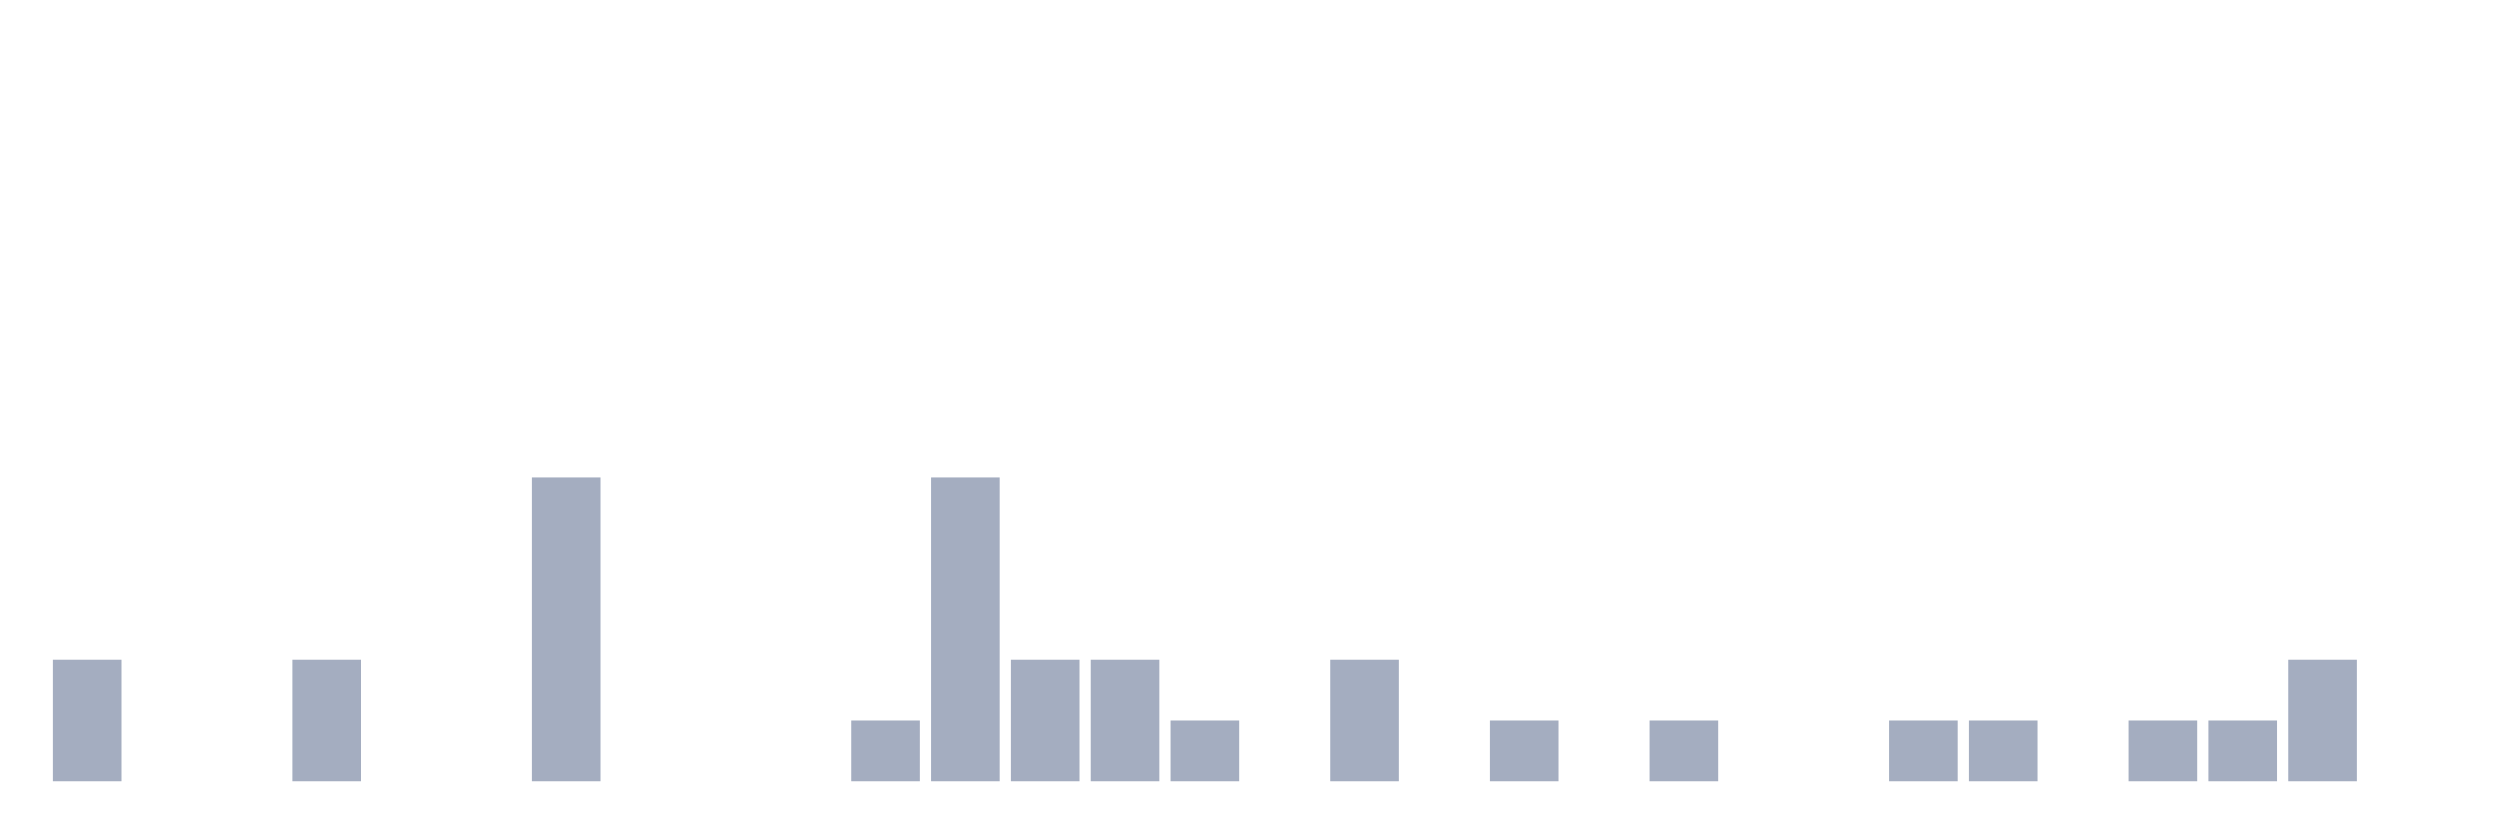
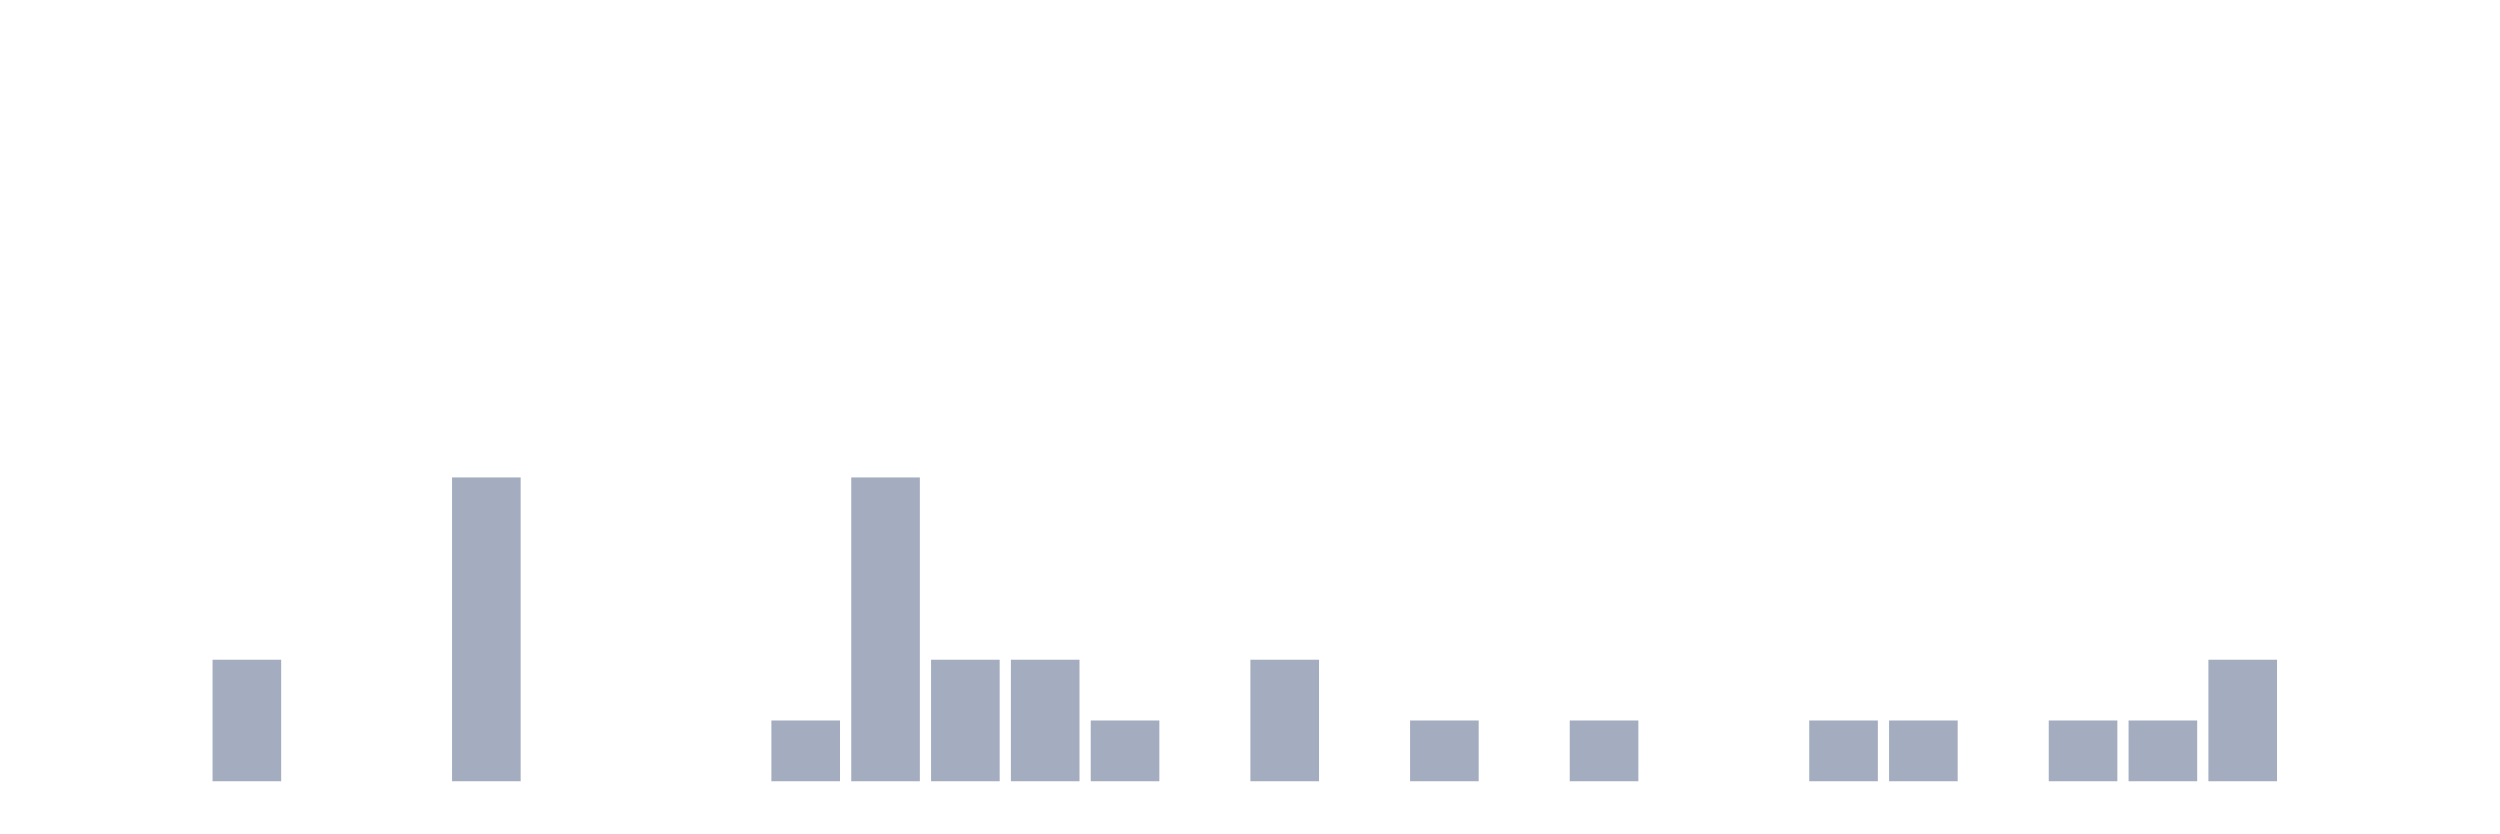
<svg xmlns="http://www.w3.org/2000/svg" viewBox="0 0 480 160">
  <g transform="translate(10,10)">
-     <rect class="bar" x="0.153" width="13.175" y="116.667" height="23.333" fill="rgb(164,173,192)" />
+     <rect class="bar" x="0.153" width="13.175" y="140" height="0" fill="rgb(164,173,192)" />
    <rect class="bar" x="15.482" width="13.175" y="140" height="0" fill="rgb(164,173,192)" />
-     <rect class="bar" x="30.81" width="13.175" y="140" height="0" fill="rgb(164,173,192)" />
-     <rect class="bar" x="46.138" width="13.175" y="116.667" height="23.333" fill="rgb(164,173,192)" />
+     <rect class="bar" x="30.81" width="13.175" y="116.667" height="23.333" fill="rgb(164,173,192)" />
+     <rect class="bar" x="46.138" width="13.175" y="140" height="0" fill="rgb(164,173,192)" />
    <rect class="bar" x="61.466" width="13.175" y="140" height="0" fill="rgb(164,173,192)" />
-     <rect class="bar" x="76.794" width="13.175" y="140" height="0" fill="rgb(164,173,192)" />
-     <rect class="bar" x="92.123" width="13.175" y="81.667" height="58.333" fill="rgb(164,173,192)" />
+     <rect class="bar" x="76.794" width="13.175" y="81.667" height="58.333" fill="rgb(164,173,192)" />
+     <rect class="bar" x="92.123" width="13.175" y="140" height="0" fill="rgb(164,173,192)" />
    <rect class="bar" x="107.451" width="13.175" y="140" height="0" fill="rgb(164,173,192)" />
    <rect class="bar" x="122.779" width="13.175" y="140" height="0" fill="rgb(164,173,192)" />
-     <rect class="bar" x="138.107" width="13.175" y="140" height="0" fill="rgb(164,173,192)" />
-     <rect class="bar" x="153.436" width="13.175" y="128.333" height="11.667" fill="rgb(164,173,192)" />
-     <rect class="bar" x="168.764" width="13.175" y="81.667" height="58.333" fill="rgb(164,173,192)" />
+     <rect class="bar" x="138.107" width="13.175" y="128.333" height="11.667" fill="rgb(164,173,192)" />
+     <rect class="bar" x="153.436" width="13.175" y="81.667" height="58.333" fill="rgb(164,173,192)" />
+     <rect class="bar" x="168.764" width="13.175" y="116.667" height="23.333" fill="rgb(164,173,192)" />
    <rect class="bar" x="184.092" width="13.175" y="116.667" height="23.333" fill="rgb(164,173,192)" />
-     <rect class="bar" x="199.42" width="13.175" y="116.667" height="23.333" fill="rgb(164,173,192)" />
-     <rect class="bar" x="214.748" width="13.175" y="128.333" height="11.667" fill="rgb(164,173,192)" />
-     <rect class="bar" x="230.077" width="13.175" y="140" height="0" fill="rgb(164,173,192)" />
-     <rect class="bar" x="245.405" width="13.175" y="116.667" height="23.333" fill="rgb(164,173,192)" />
-     <rect class="bar" x="260.733" width="13.175" y="140" height="0" fill="rgb(164,173,192)" />
-     <rect class="bar" x="276.061" width="13.175" y="128.333" height="11.667" fill="rgb(164,173,192)" />
-     <rect class="bar" x="291.39" width="13.175" y="140" height="0" fill="rgb(164,173,192)" />
-     <rect class="bar" x="306.718" width="13.175" y="128.333" height="11.667" fill="rgb(164,173,192)" />
+     <rect class="bar" x="199.42" width="13.175" y="128.333" height="11.667" fill="rgb(164,173,192)" />
+     <rect class="bar" x="214.748" width="13.175" y="140" height="0" fill="rgb(164,173,192)" />
+     <rect class="bar" x="230.077" width="13.175" y="116.667" height="23.333" fill="rgb(164,173,192)" />
+     <rect class="bar" x="245.405" width="13.175" y="140" height="0" fill="rgb(164,173,192)" />
+     <rect class="bar" x="260.733" width="13.175" y="128.333" height="11.667" fill="rgb(164,173,192)" />
+     <rect class="bar" x="276.061" width="13.175" y="140" height="0" fill="rgb(164,173,192)" />
+     <rect class="bar" x="291.39" width="13.175" y="128.333" height="11.667" fill="rgb(164,173,192)" />
+     <rect class="bar" x="306.718" width="13.175" y="140" height="0" fill="rgb(164,173,192)" />
    <rect class="bar" x="322.046" width="13.175" y="140" height="0" fill="rgb(164,173,192)" />
-     <rect class="bar" x="337.374" width="13.175" y="140" height="0" fill="rgb(164,173,192)" />
+     <rect class="bar" x="337.374" width="13.175" y="128.333" height="11.667" fill="rgb(164,173,192)" />
    <rect class="bar" x="352.702" width="13.175" y="128.333" height="11.667" fill="rgb(164,173,192)" />
-     <rect class="bar" x="368.031" width="13.175" y="128.333" height="11.667" fill="rgb(164,173,192)" />
-     <rect class="bar" x="383.359" width="13.175" y="140" height="0" fill="rgb(164,173,192)" />
+     <rect class="bar" x="368.031" width="13.175" y="140" height="0" fill="rgb(164,173,192)" />
+     <rect class="bar" x="383.359" width="13.175" y="128.333" height="11.667" fill="rgb(164,173,192)" />
    <rect class="bar" x="398.687" width="13.175" y="128.333" height="11.667" fill="rgb(164,173,192)" />
-     <rect class="bar" x="414.015" width="13.175" y="128.333" height="11.667" fill="rgb(164,173,192)" />
-     <rect class="bar" x="429.344" width="13.175" y="116.667" height="23.333" fill="rgb(164,173,192)" />
+     <rect class="bar" x="414.015" width="13.175" y="116.667" height="23.333" fill="rgb(164,173,192)" />
+     <rect class="bar" x="429.344" width="13.175" y="140" height="0" fill="rgb(164,173,192)" />
    <rect class="bar" x="444.672" width="13.175" y="140" height="0" fill="rgb(164,173,192)" />
  </g>
</svg>
